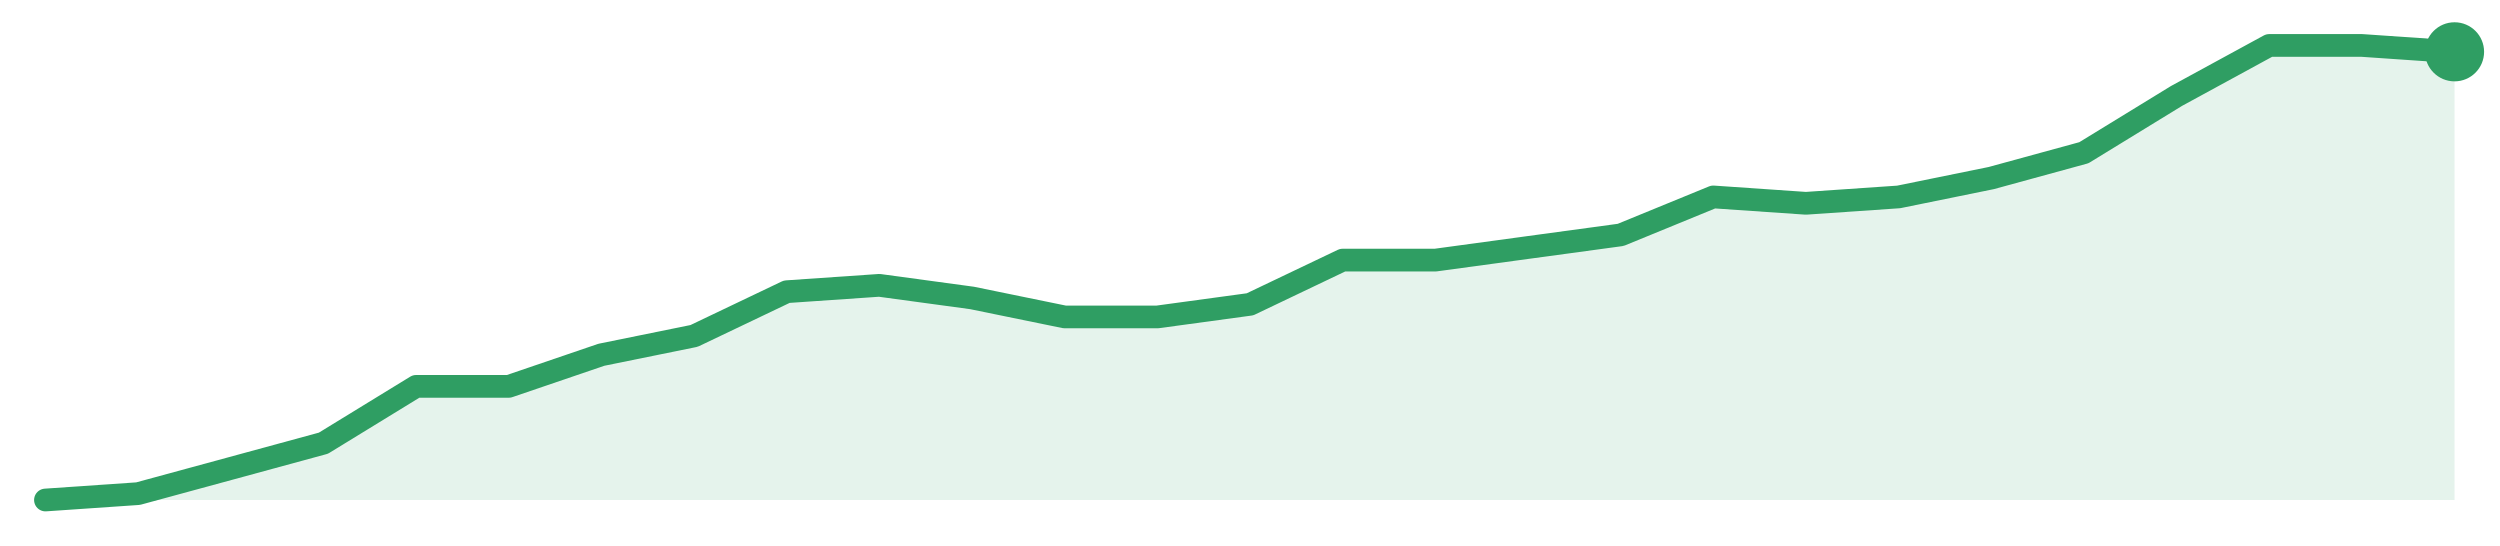
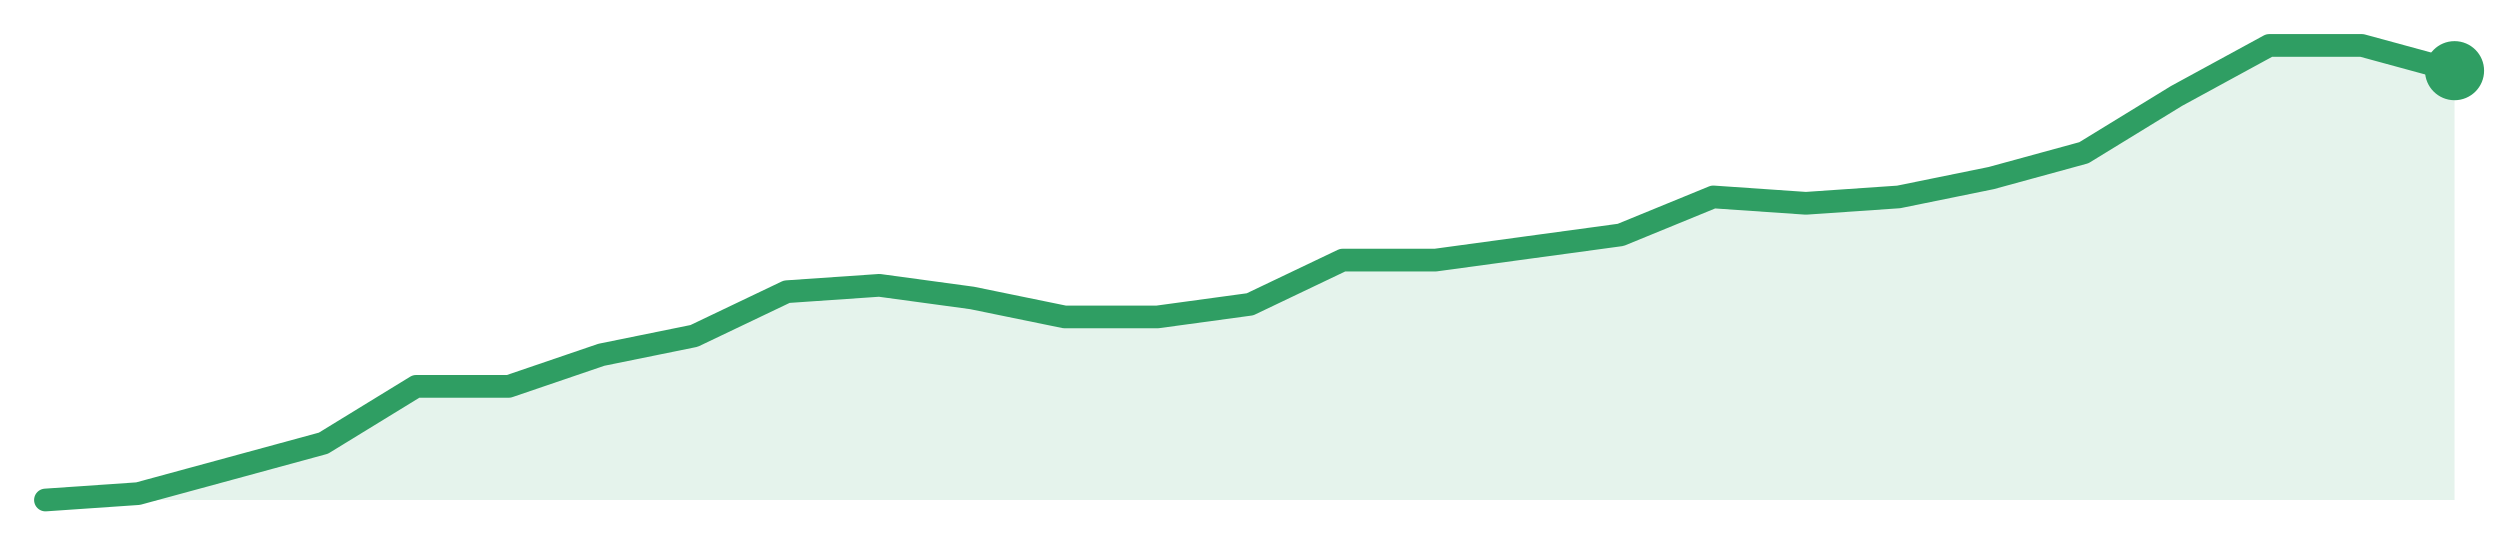
<svg xmlns="http://www.w3.org/2000/svg" width="220" height="48" viewBox="0 0 220 48" role="img" aria-label="trend">
-   <path d="M4.0,44.0 L4.0,44.0 L12.15,43.44 L20.31,41.22 L28.46,39.0 L36.62,34.0 L44.77,34.0 L52.92,31.22 L61.08,29.56 L69.23,25.67 L77.38,25.11 L85.54,26.22 L93.69,27.89 L101.85,27.89 L110.0,26.78 L118.15,22.89 L126.31,22.89 L134.46,21.78 L142.62,20.67 L150.77,17.33 L158.92,17.89 L167.08,17.33 L175.23,15.67 L183.38,13.44 L191.54,8.44 L199.69,4.0 L207.85,4.0 L216.0,4.56 L216.0,44.0 Z" fill="#2f9e631f" />
-   <path d="M4.0,44.0 L12.15,43.44 L20.31,41.22 L28.46,39.0 L36.62,34.0 L44.77,34.0 L52.92,31.22 L61.08,29.56 L69.23,25.67 L77.38,25.11 L85.54,26.22 L93.69,27.89 L101.85,27.89 L110.0,26.78 L118.15,22.89 L126.31,22.89 L134.46,21.78 L142.62,20.67 L150.77,17.33 L158.92,17.89 L167.08,17.33 L175.23,15.67 L183.38,13.44 L191.54,8.44 L199.69,4.0 L207.85,4.0 L216.0,4.56" fill="none" stroke="#2f9e63" stroke-width="2" stroke-linejoin="round" stroke-linecap="round" />
-   <circle cx="216.0" cy="4.56" r="2.6" fill="#2f9e63" />
+   <path d="M4.0,44.0 L4.0,44.0 L12.15,43.44 L20.31,41.22 L28.46,39.0 L36.62,34.0 L44.77,34.0 L52.92,31.22 L61.08,29.56 L69.23,25.67 L77.38,25.11 L85.54,26.22 L93.69,27.89 L101.85,27.89 L110.0,26.78 L118.15,22.89 L126.31,22.89 L134.46,21.78 L142.62,20.67 L150.77,17.33 L158.92,17.89 L167.08,17.33 L175.23,15.67 L183.38,13.44 L191.54,8.44 L199.69,4.0 L207.85,4.0 L216.0,6.22 L216.0,44.0 Z" fill="#2f9e631f" />
+   <path d="M4.0,44.0 L12.15,43.44 L20.31,41.22 L28.46,39.0 L36.62,34.0 L44.77,34.0 L52.92,31.22 L61.08,29.56 L69.23,25.67 L77.38,25.11 L85.54,26.22 L93.69,27.89 L101.85,27.89 L110.0,26.78 L118.15,22.89 L126.31,22.89 L134.46,21.78 L142.62,20.67 L150.77,17.33 L158.92,17.89 L167.08,17.33 L175.23,15.67 L183.38,13.44 L191.54,8.44 L199.69,4.0 L207.85,4.0 L216.0,6.22" fill="none" stroke="#2f9e63" stroke-width="2" stroke-linejoin="round" stroke-linecap="round" />
+   <circle cx="216.0" cy="6.22" r="2.6" fill="#2f9e63" />
</svg>
